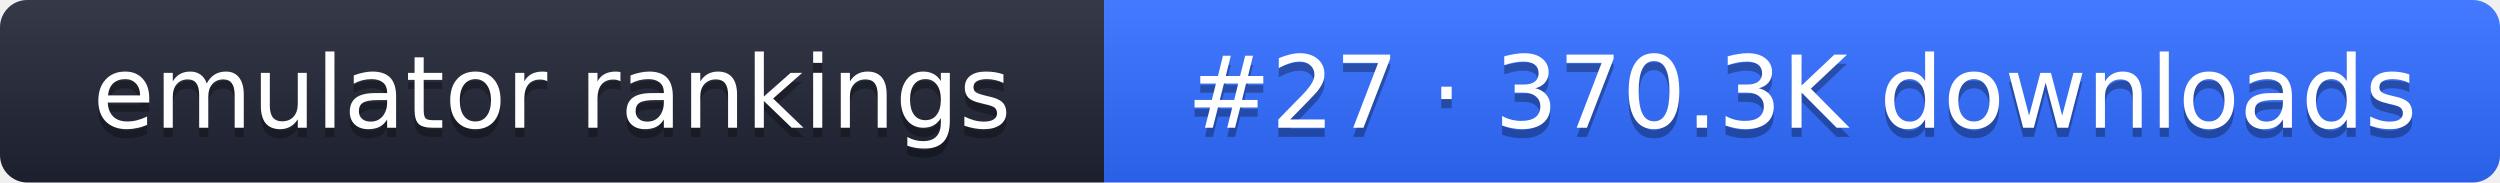
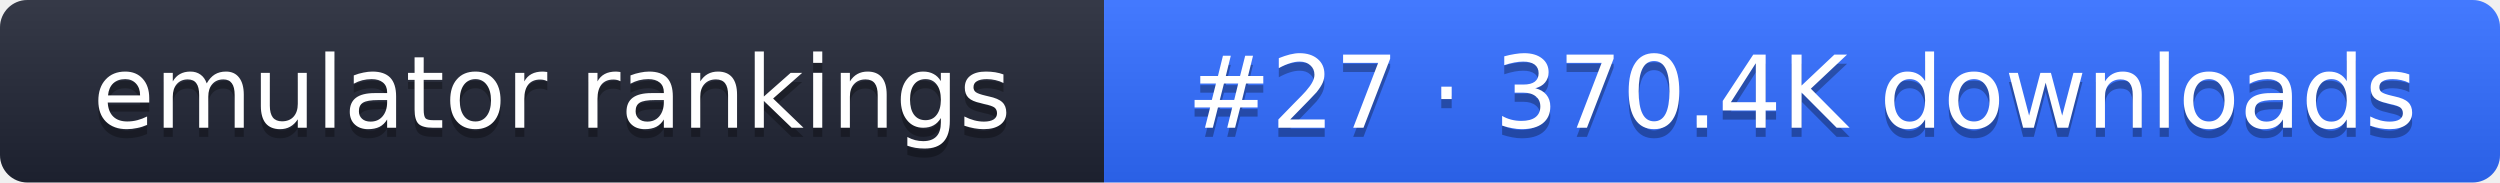
- <svg xmlns="http://www.w3.org/2000/svg" width="274" height="20" role="img" aria-label="emulator rankings: #27 · 370.3K downloads">
+ <svg xmlns="http://www.w3.org/2000/svg" width="274" height="20" role="img" aria-label="emulator rankings: #27 · 370.4K downloads">
  <linearGradient id="g" x2="0" y2="100%">
    <stop offset="0" stop-color="#fff" stop-opacity=".1" />
    <stop offset="1" stop-opacity=".1" />
  </linearGradient>
  <clipPath id="r">
    <rect width="274" height="20" rx="3" fill="#fff" />
  </clipPath>
  <g clip-path="url(#r)">
    <rect width="121" height="20" fill="#1f2433" />
    <rect x="121" width="153" height="20" fill="#2f6bff" />
    <rect width="274" height="20" fill="url(#g)" />
  </g>
  <g fill="#fff" text-anchor="middle" font-family="Verdana,DejaVu Sans,sans-serif" font-size="11">
    <text x="60.5" y="15" fill="#010101" fill-opacity=".3">emulator rankings</text>
    <text x="60.5" y="14">emulator rankings</text>
-     <text x="197.5" y="15" fill="#010101" fill-opacity=".3">#27 · 370.3K downloads</text>
-     <text x="197.5" y="14">#27 · 370.3K downloads</text>
+     <text x="197.5" y="15" fill="#010101" fill-opacity=".3">#27 · 370.4K downloads</text>
+     <text x="197.5" y="14">#27 · 370.4K downloads</text>
  </g>
</svg>
